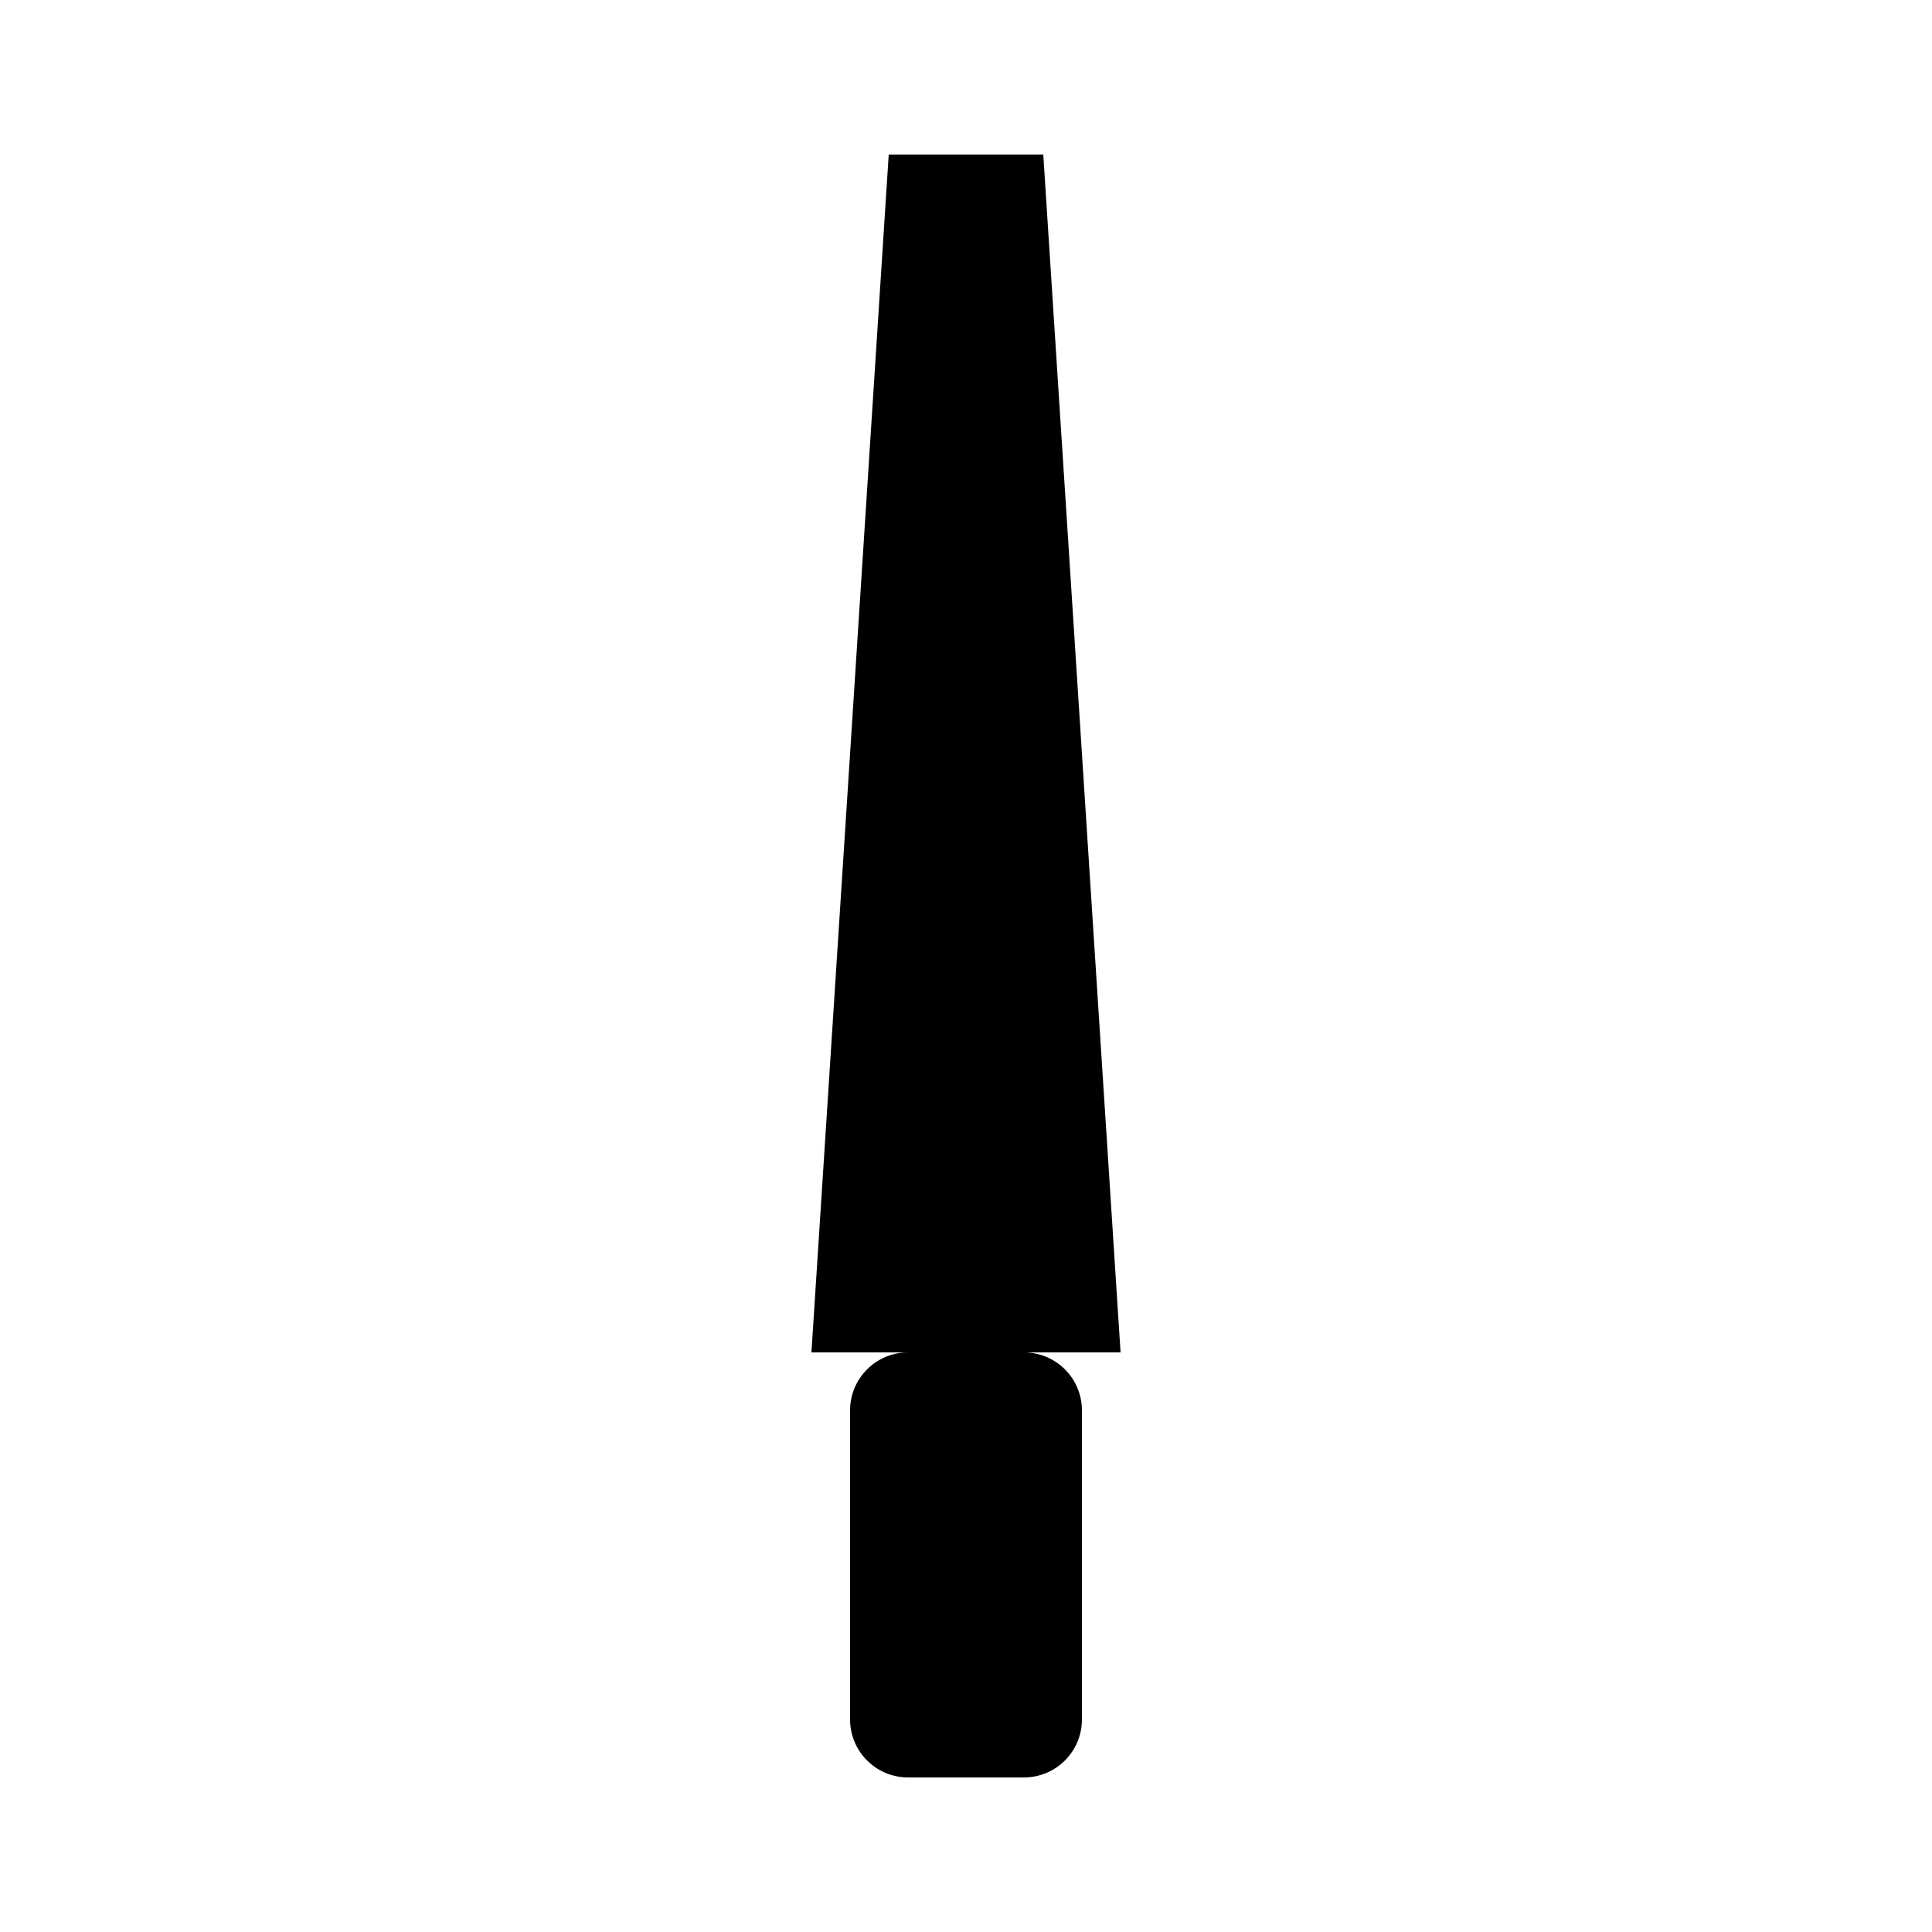
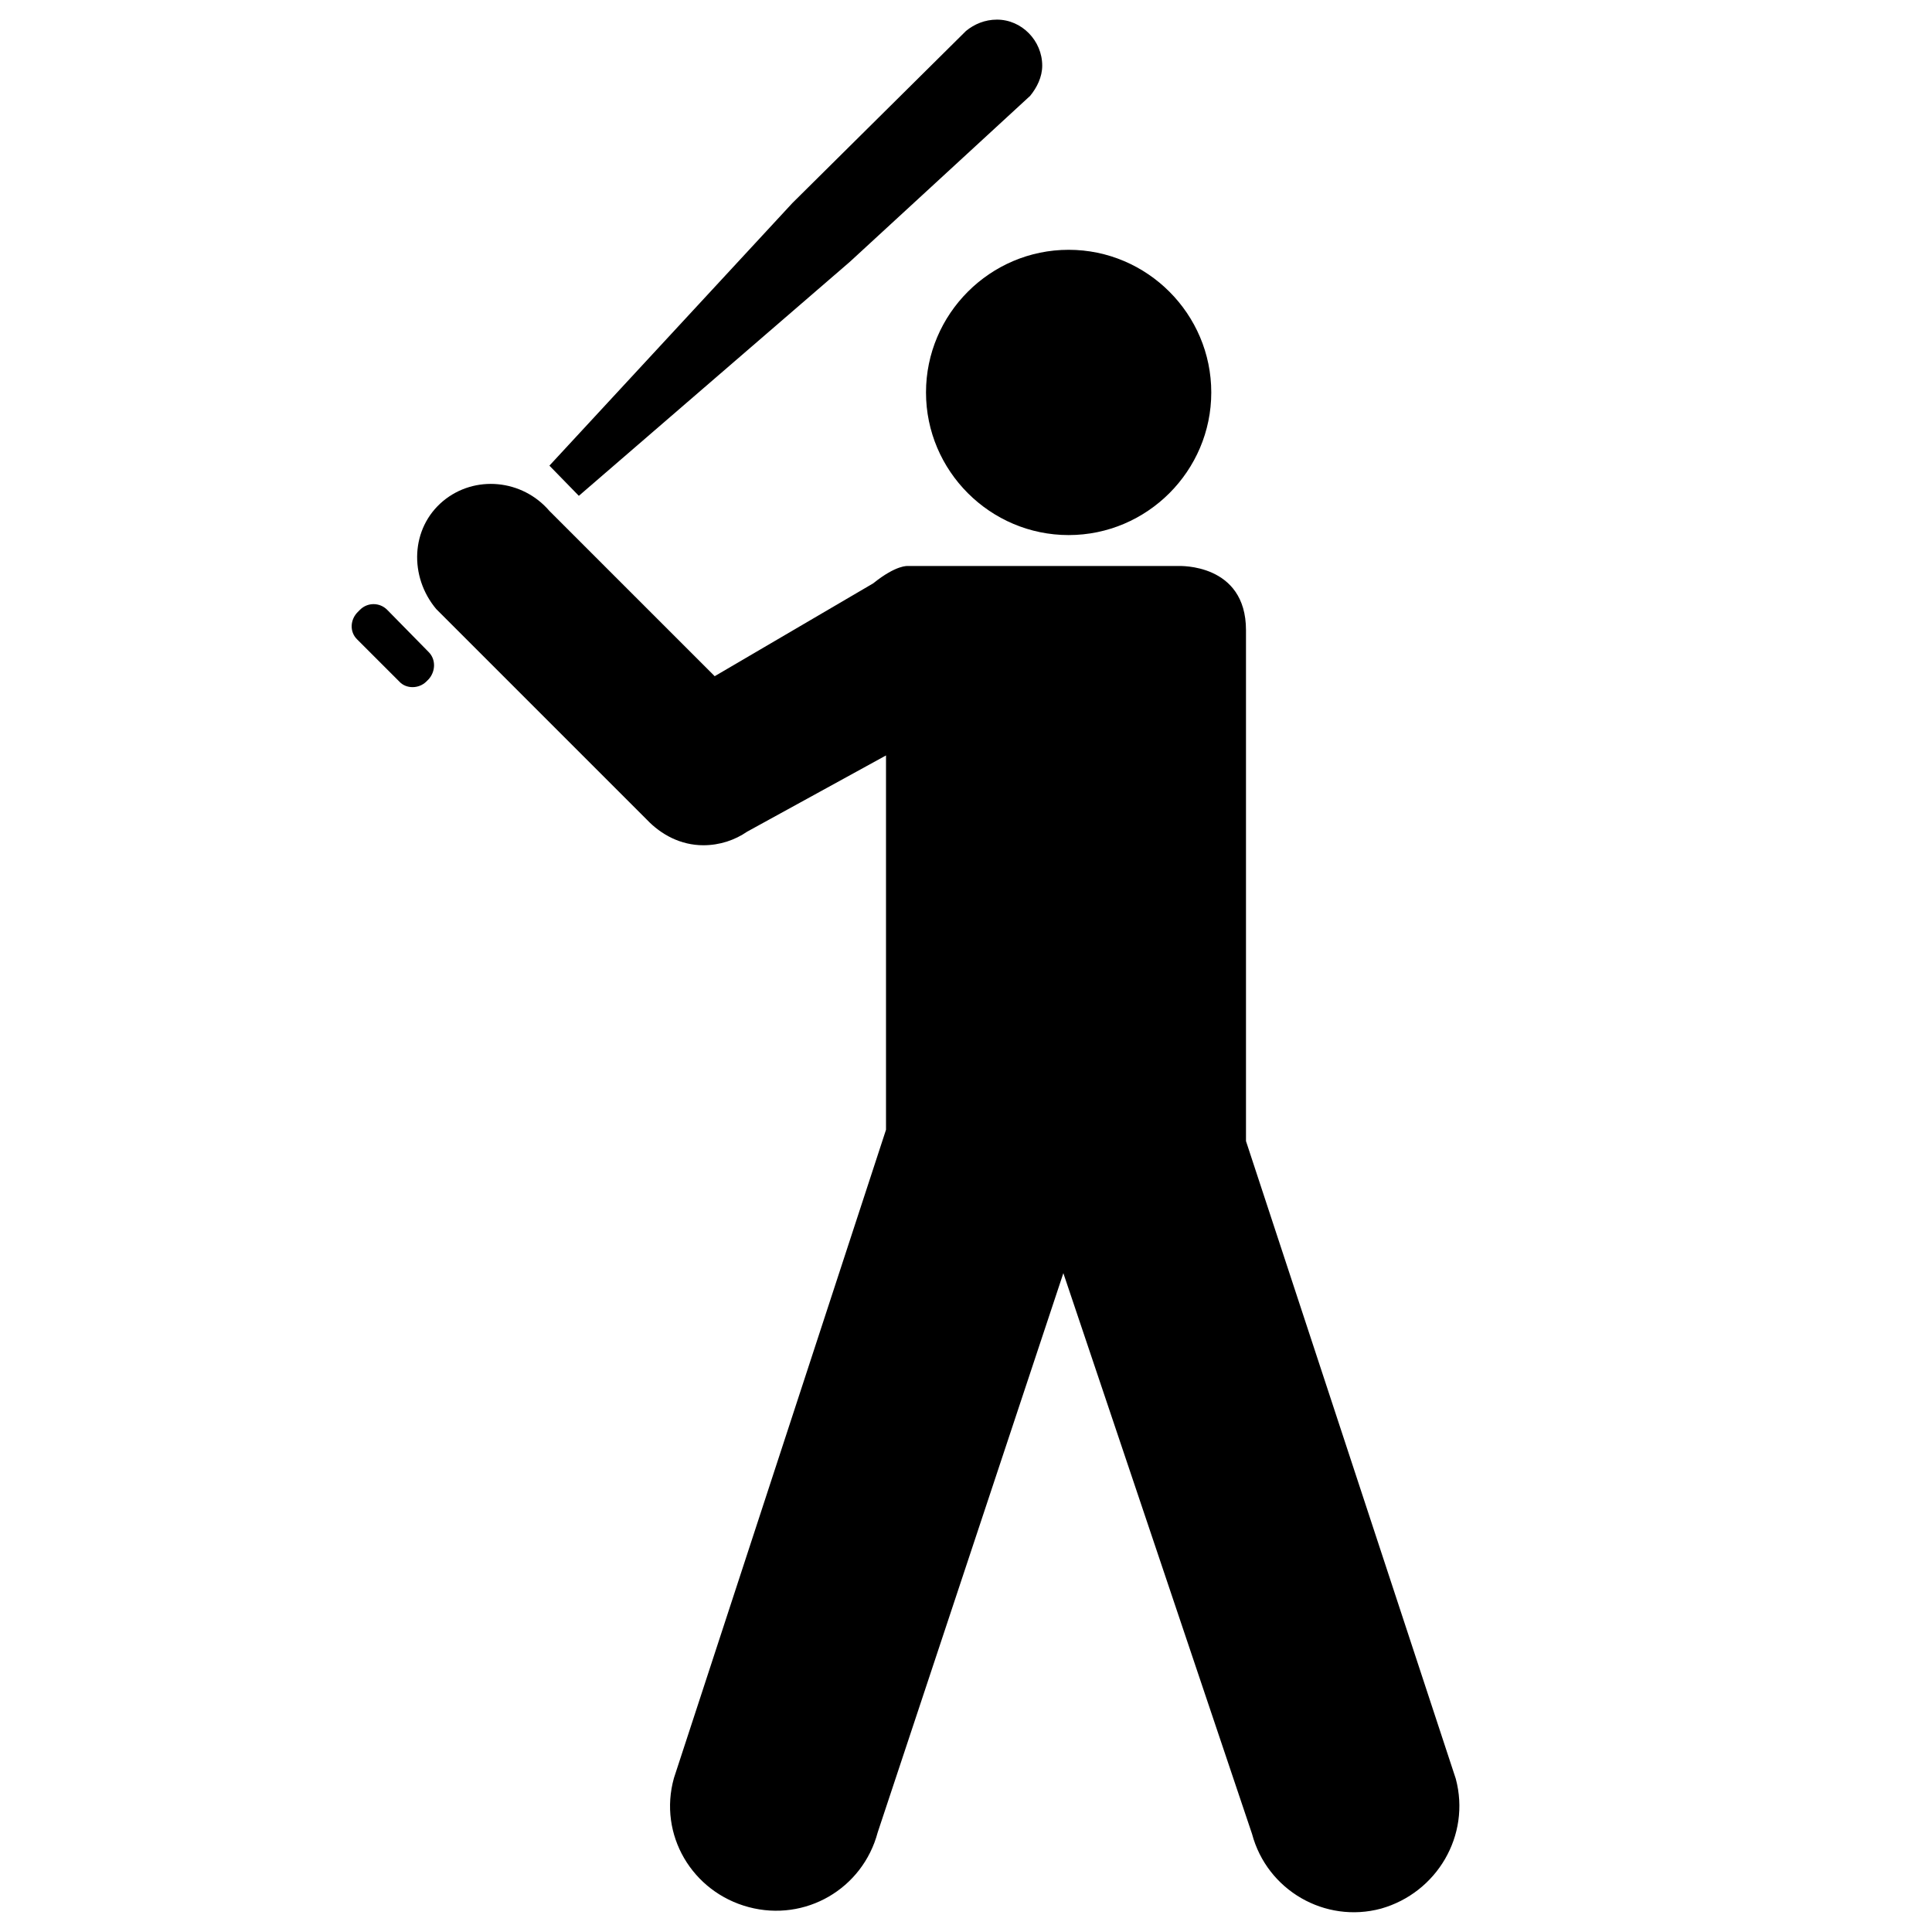
- <svg xmlns="http://www.w3.org/2000/svg" viewBox="0 0 100 100">
-   <g fill="#000">
-     <path d="M46 8 H54 L58 70 H42 Z" />
-     <rect x="44" y="70" width="12" height="22" rx="3" />
+ <svg xmlns="http://www.w3.org/2000/svg" fill="#000" height="800" width="800" version="1.2" baseProfile="tiny" id="Layer_1" viewBox="0 0 256 256">
+   <g id="XMLID_2_">
+     <path id="XMLID_6_" d="M141.6 70.9c10.4.0 18.9-8.5 18.9-18.9s-8.5-18.9-18.9-18.9-18.9 8.5-18.9 18.9C122.7 62.4 131.2 70.9 141.6 70.9z" />
+     <path id="XMLID_5_" d="M192.9 235.7l-27.8-84.5V83.5c0-8.9-8.9-8.5-8.9-8.5h-28.4-7.5s-1.5-.2-4.6 2.3l-21 12.3L72.8 67.7c-3.6-4.2-9.9-4.8-14.1-1.3-4.3 3.6-4.5 10-.9 14.3l27.9 27.9c1.9 2 4.5 3.4 7.5 3.4 2.2.0 4.2-.7 5.8-1.8l18.4-10.1v49.6l-28.1 85.9c-2.1 7.5 2.4 15.1 9.9 17.1s15.1-2.4 17.1-9.9l24.6-74.1 25 74.3c2 7.5 9.7 11.9 17.1 9.9C190.4 250.8 194.9 243.2 192.9 235.7z" />
+     <path id="XMLID_4_" d="M52.9 90.3c.9 1 2.6 1 3.6.0l.3-.3c.9-1 1-2.6.0-3.6l-5.5-5.6c-1-1-2.6-1-3.6.0l-.3.3c-1 1-1.1 2.6-.1 3.6L52.9 90.3z" />
+     <path id="XMLID_3_" d="M105 26.9 72.8 61.7l3.9 4 35.9-31 23.9-22c.9-1.1 1.6-2.5 1.6-4 0-3.3-2.7-6.1-6-6.1-1.6.0-3 .6-4.1 1.5L105 26.9z" />
  </g>
</svg>
